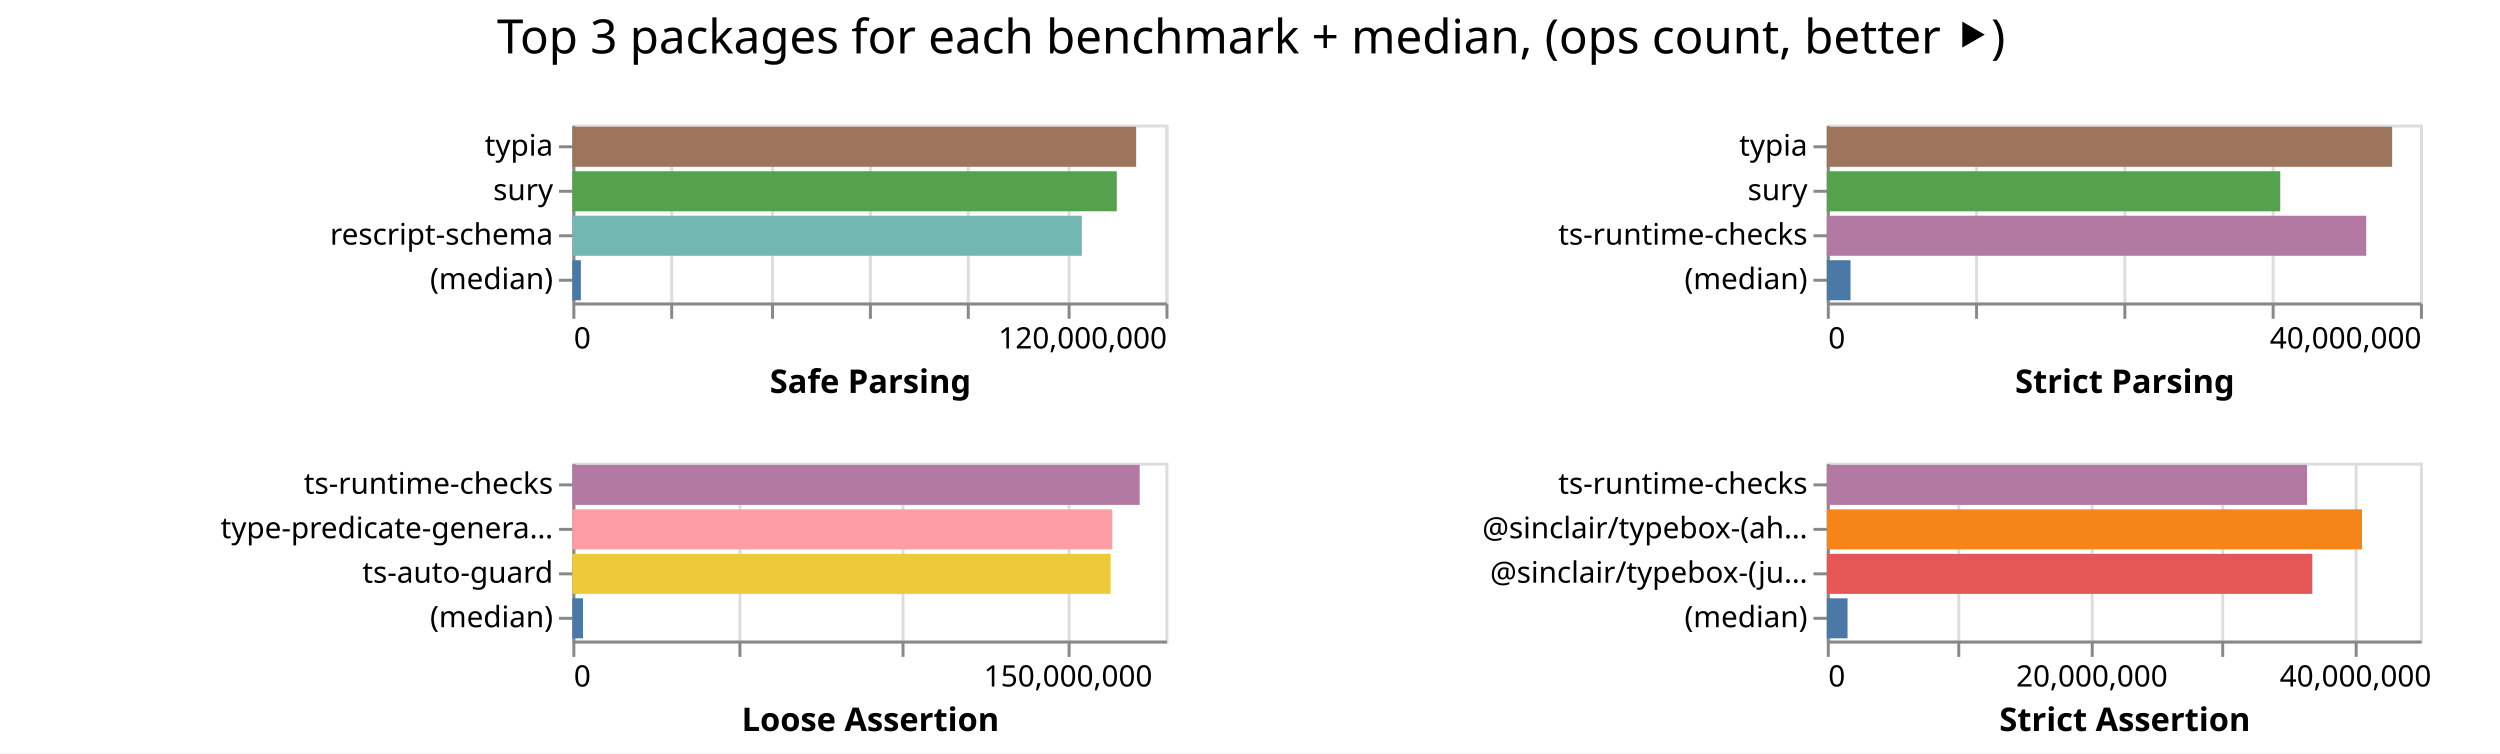
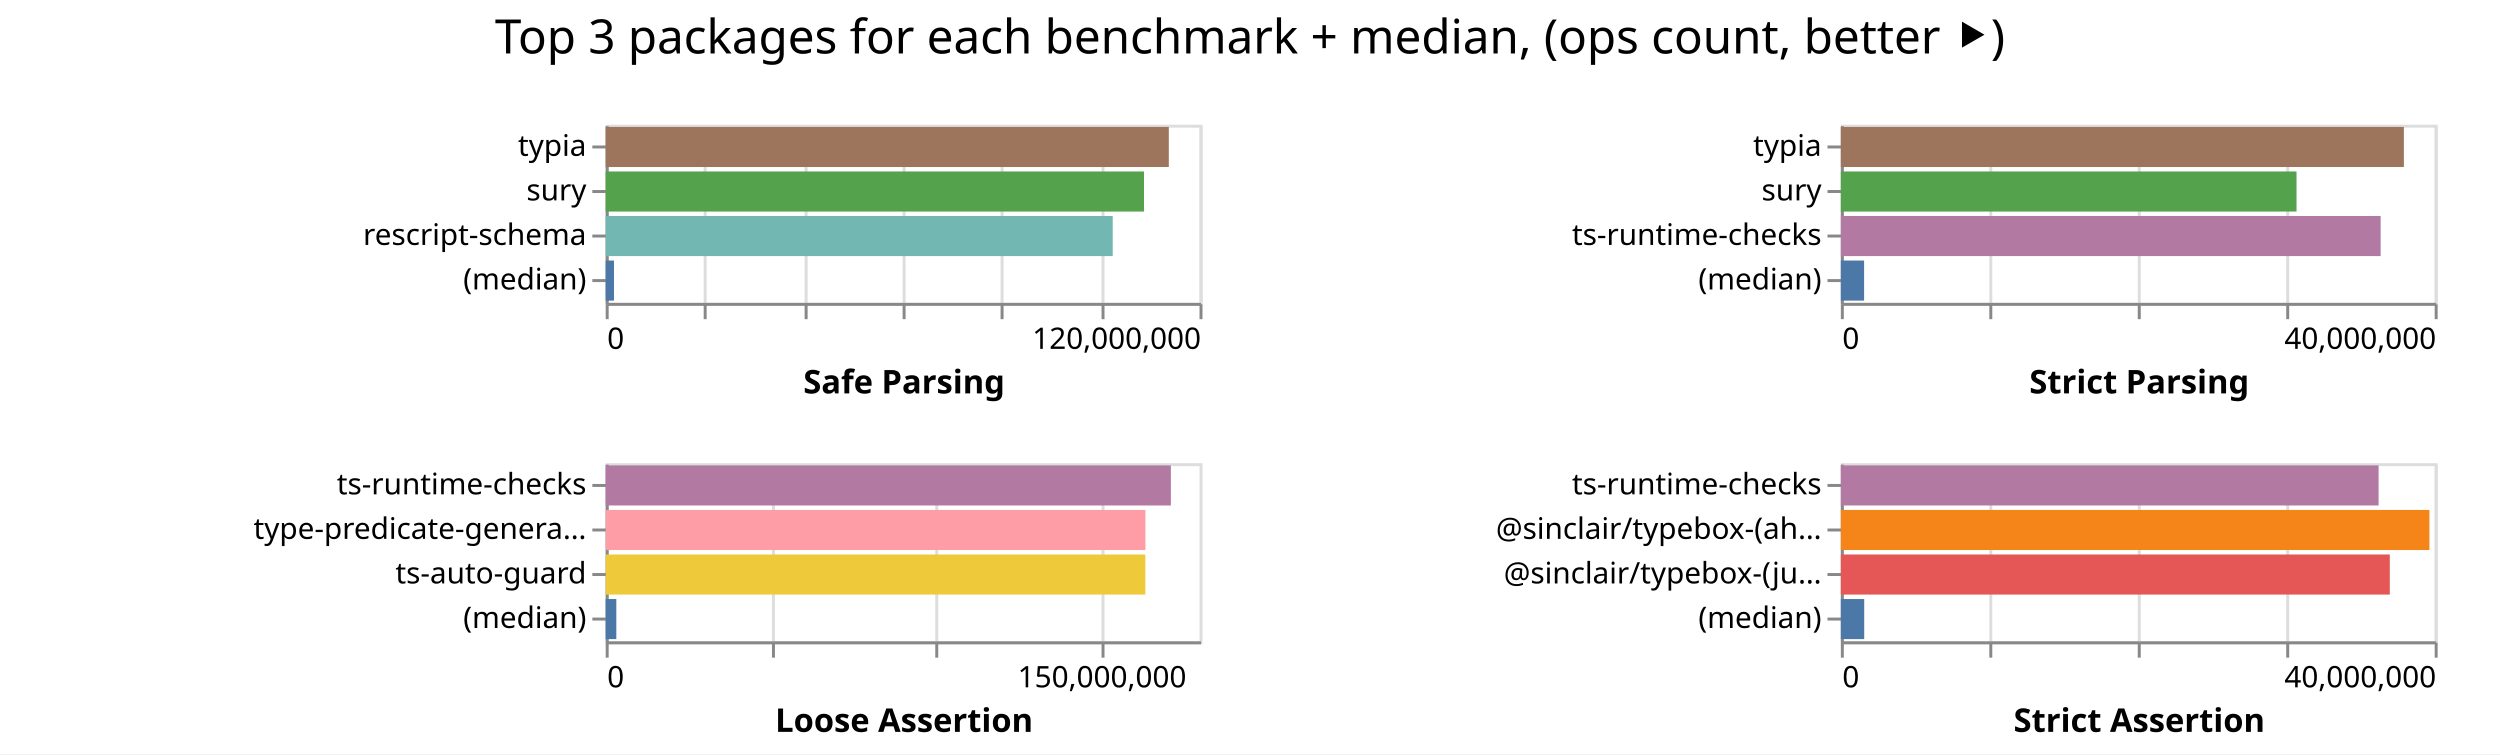
- <svg xmlns="http://www.w3.org/2000/svg" width="843" height="254" class="marks">
-   <path fill="#fff" d="M0 0h843v254H0z" />
+ <svg xmlns="http://www.w3.org/2000/svg" width="842" height="254" class="marks">
+   <path fill="#fff" d="M0 0h842v254H0z" />
  <g fill="none" stroke-miterlimit="10" aria-roledescription="group mark container" class="mark-group role-frame root">
-     <path d="M193 42" aria-hidden="true" class="background" />
+     <path d="M204 42" aria-hidden="true" class="background" />
    <g aria-roledescription="group mark container" class="mark-group role-scope child__Safe_Parsing_group">
-       <path stroke="#ddd" d="M193.5 42.5h200v60h-200Z" aria-hidden="true" class="background" />
+       <path stroke="#ddd" d="M204.5 42.5h200v60h-200Z" aria-hidden="true" class="background" />
      <g aria-hidden="true" class="mark-group role-axis">
-         <path d="M193.5 102.5" aria-hidden="true" class="background" pointer-events="none" />
+         <path d="M204.5 102.5" aria-hidden="true" class="background" pointer-events="none" />
        <g stroke="#ddd" class="mark-rule role-axis-grid" pointer-events="none">
-           <path d="M193.5 102.5v-60M226.5 102.5v-60M260.5 102.5v-60M293.5 102.5v-60M326.5 102.5v-60M360.5 102.5v-60M393.5 102.5v-60" />
+           <path d="M204.5 102.5v-60M237.5 102.5v-60M271.5 102.5v-60M304.5 102.5v-60M337.5 102.5v-60M371.5 102.5v-60M404.5 102.5v-60" />
        </g>
      </g>
      <g aria-label="X-axis titled 'Safe Parsing' for a linear scale with values from 0 to 120,000,000" aria-roledescription="axis" class="mark-group role-axis" pointer-events="none">
-         <path d="M193.5 102.5" aria-hidden="true" class="background" />
+         <path d="M204.5 102.5" aria-hidden="true" class="background" />
        <g stroke="#888" class="mark-rule role-axis-tick">
-           <path d="M193.5 102.5v5M226.5 102.5v5M260.5 102.5v5M293.5 102.5v5M326.5 102.5v5M360.5 102.5v5M393.5 102.5v5" />
+           <path d="M204.5 102.5v5M237.5 102.5v5M271.5 102.5v5M304.5 102.5v5M337.5 102.5v5M371.5 102.5v5M404.5 102.5v5" />
        </g>
        <g fill="#000" class="mark-text role-axis-label" font-family="sans-serif" font-size="10">
-           <text transform="translate(193.5 117.5)">0</text>
-           <text text-anchor="end" transform="translate(393.5 117.5)">120,000,000</text>
+           <text transform="translate(204.5 117.5)">0</text>
+           <text text-anchor="end" transform="translate(404.5 117.5)">120,000,000</text>
        </g>
-         <path stroke="#888" d="M193.5 102.5h200" class="mark-rule role-axis-domain" />
-         <text fill="#000" class="mark-text role-axis-title" font-family="sans-serif" font-size="11" font-weight="bold" text-anchor="middle" transform="translate(293.5 132.5)">Safe Parsing</text>
+         <path stroke="#888" d="M204.5 102.5h200" class="mark-rule role-axis-domain" />
+         <text fill="#000" class="mark-text role-axis-title" font-family="sans-serif" font-size="11" font-weight="bold" text-anchor="middle" transform="translate(304.5 132.5)">Safe Parsing</text>
      </g>
      <g aria-label="Y-axis for a discrete scale with 4 values: typia, sury, rescript-schema, (median)" aria-roledescription="axis" class="mark-group role-axis" pointer-events="none">
-         <path d="M193.5 42.5" aria-hidden="true" class="background" />
+         <path d="M204.5 42.5" aria-hidden="true" class="background" />
        <g stroke="#888" class="mark-rule role-axis-tick">
-           <path d="M193.5 49.5h-5M193.5 64.5h-5M193.5 79.5h-5M193.5 94.5h-5" />
+           <path d="M204.5 49.5h-5M204.5 64.5h-5M204.5 79.5h-5M204.5 94.5h-5" />
        </g>
        <g fill="#000" class="mark-text role-axis-label" font-family="sans-serif" font-size="10" text-anchor="end">
-           <text transform="translate(186.5 52.5)">typia</text>
-           <text transform="translate(186.5 67.5)">sury</text>
-           <text transform="translate(186.5 82.5)">rescript-schema</text>
-           <text transform="translate(186.5 97.5)">(median)</text>
+           <text transform="translate(197.5 52.5)">typia</text>
+           <text transform="translate(197.5 67.5)">sury</text>
+           <text transform="translate(197.5 82.5)">rescript-schema</text>
+           <text transform="translate(197.5 97.5)">(median)</text>
        </g>
-         <path stroke="#888" d="M193.5 42.5v60" class="mark-rule role-axis-domain" />
+         <path stroke="#888" d="M204.5 42.5v60" class="mark-rule role-axis-domain" />
      </g>
      <g aria-roledescription="rect mark container" class="mark-rect role-mark child__Safe_Parsing_marks">
-         <path fill="#9d755d" d="M193 42.75h190.116v13.5H193Z" aria-label="Safe Parsing: 114069468; name: typia" aria-roledescription="bar" />
-         <path fill="#54a24b" d="M193 57.75h183.582v13.5H193Z" aria-label="Safe Parsing: 110149110; name: sury" aria-roledescription="bar" />
-         <path fill="#72b7b2" d="M193 72.75h171.794v13.5H193Z" aria-label="Safe Parsing: 103076661; name: rescript-schema" aria-roledescription="bar" />
-         <path fill="#4c78a8" d="M193 87.75h2.865v13.5H193Z" aria-label="Safe Parsing: 1719064; name: (median)" aria-roledescription="bar" />
+         <path fill="#9d755d" d="M204 42.75h189.656v13.5H204Z" aria-label="Safe Parsing: 113793367; name: typia" aria-roledescription="bar" />
+         <path fill="#54a24b" d="M204 57.75h181.298v13.5H204Z" aria-label="Safe Parsing: 108779056; name: sury" aria-roledescription="bar" />
+         <path fill="#72b7b2" d="M204 72.75h170.758v13.5H204Z" aria-label="Safe Parsing: 102455023; name: rescript-schema" aria-roledescription="bar" />
+         <path fill="#4c78a8" d="M204 87.75h2.786v13.5H204Z" aria-label="Safe Parsing: 1671340; name: (median)" aria-roledescription="bar" />
      </g>
    </g>
    <g aria-roledescription="group mark container" class="mark-group role-scope child__Strict_Parsing_group">
-       <path stroke="#ddd" d="M616.5 42.5h200v60h-200Z" aria-hidden="true" class="background" />
+       <path stroke="#ddd" d="M620.5 42.5h200v60h-200Z" aria-hidden="true" class="background" />
      <g aria-hidden="true" class="mark-group role-axis">
-         <path d="M616.5 102.5" aria-hidden="true" class="background" pointer-events="none" />
+         <path d="M620.5 102.5" aria-hidden="true" class="background" pointer-events="none" />
        <g stroke="#ddd" class="mark-rule role-axis-grid" pointer-events="none">
-           <path d="M616.5 102.5v-60M666.5 102.5v-60M716.5 102.5v-60M766.5 102.5v-60M816.5 102.5v-60" />
+           <path d="M620.5 102.5v-60M670.5 102.5v-60M720.5 102.5v-60M770.5 102.5v-60M820.5 102.5v-60" />
        </g>
      </g>
      <g aria-label="X-axis titled 'Strict Parsing' for a linear scale with values from 0 to 40,000,000" aria-roledescription="axis" class="mark-group role-axis" pointer-events="none">
-         <path d="M616.5 102.5" aria-hidden="true" class="background" />
+         <path d="M620.5 102.5" aria-hidden="true" class="background" />
        <g stroke="#888" class="mark-rule role-axis-tick">
-           <path d="M616.5 102.5v5M666.5 102.5v5M716.5 102.5v5M766.5 102.5v5M816.5 102.5v5" />
+           <path d="M620.5 102.5v5M670.5 102.5v5M720.5 102.5v5M770.5 102.5v5M820.5 102.5v5" />
        </g>
        <g fill="#000" class="mark-text role-axis-label" font-family="sans-serif" font-size="10">
-           <text transform="translate(616.5 117.5)">0</text>
-           <text text-anchor="end" transform="translate(816.5 117.5)">40,000,000</text>
+           <text transform="translate(620.5 117.5)">0</text>
+           <text text-anchor="end" transform="translate(820.5 117.5)">40,000,000</text>
        </g>
-         <path stroke="#888" d="M616.5 102.5h200" class="mark-rule role-axis-domain" />
-         <text fill="#000" class="mark-text role-axis-title" font-family="sans-serif" font-size="11" font-weight="bold" text-anchor="middle" transform="translate(716.5 132.5)">Strict Parsing</text>
+         <path stroke="#888" d="M620.5 102.5h200" class="mark-rule role-axis-domain" />
+         <text fill="#000" class="mark-text role-axis-title" font-family="sans-serif" font-size="11" font-weight="bold" text-anchor="middle" transform="translate(720.5 132.5)">Strict Parsing</text>
      </g>
      <g aria-label="Y-axis for a discrete scale with 4 values: typia, sury, ts-runtime-checks, (median)" aria-roledescription="axis" class="mark-group role-axis" pointer-events="none">
-         <path d="M616.5 42.5" aria-hidden="true" class="background" />
+         <path d="M620.5 42.5" aria-hidden="true" class="background" />
        <g stroke="#888" class="mark-rule role-axis-tick">
-           <path d="M616.5 49.5h-5M616.5 64.5h-5M616.5 79.5h-5M616.5 94.5h-5" />
+           <path d="M620.5 49.5h-5M620.5 64.5h-5M620.5 79.5h-5M620.5 94.5h-5" />
        </g>
        <g fill="#000" class="mark-text role-axis-label" font-family="sans-serif" font-size="10" text-anchor="end">
-           <text transform="translate(609.5 52.5)">typia</text>
-           <text transform="translate(609.5 67.5)">sury</text>
-           <text transform="translate(609.5 82.5)">ts-runtime-checks</text>
-           <text transform="translate(609.5 97.5)">(median)</text>
+           <text transform="translate(613.5 52.5)">typia</text>
+           <text transform="translate(613.5 67.5)">sury</text>
+           <text transform="translate(613.5 82.5)">ts-runtime-checks</text>
+           <text transform="translate(613.5 97.5)">(median)</text>
        </g>
-         <path stroke="#888" d="M616.5 42.5v60" class="mark-rule role-axis-domain" />
+         <path stroke="#888" d="M620.5 42.5v60" class="mark-rule role-axis-domain" />
      </g>
      <g aria-roledescription="rect mark container" class="mark-rect role-mark child__Strict_Parsing_marks">
-         <path fill="#9d755d" d="M616 42.75h190.632v13.5H616Z" aria-label="Strict Parsing: 38126466; name: typia" aria-roledescription="bar" />
-         <path fill="#54a24b" d="M616 57.75h152.901v13.5H616Z" aria-label="Strict Parsing: 30580193; name: sury" aria-roledescription="bar" />
-         <path fill="#b279a2" d="M616 72.75h181.888v13.5H616Z" aria-label="Strict Parsing: 36377580; name: ts-runtime-checks" aria-roledescription="bar" />
-         <path fill="#4c78a8" d="M616 87.75h8v13.5h-8Z" aria-label="Strict Parsing: 1600043.5; name: (median)" aria-roledescription="bar" />
+         <path fill="#9d755d" d="M620 42.75h189.628v13.5H620Z" aria-label="Strict Parsing: 37925695; name: typia" aria-roledescription="bar" />
+         <path fill="#54a24b" d="M620 57.75h153.47v13.5H620Z" aria-label="Strict Parsing: 30693990; name: sury" aria-roledescription="bar" />
+         <path fill="#b279a2" d="M620 72.75h181.8v13.5H620Z" aria-label="Strict Parsing: 36360152; name: ts-runtime-checks" aria-roledescription="bar" />
+         <path fill="#4c78a8" d="M620 87.75h7.83v13.5H620Z" aria-label="Strict Parsing: 1565912.5; name: (median)" aria-roledescription="bar" />
      </g>
    </g>
    <g aria-roledescription="group mark container" class="mark-group role-scope child__Loose_Assertion_group">
-       <path stroke="#ddd" d="M193.5 156.5h200v60h-200Z" aria-hidden="true" class="background" />
+       <path stroke="#ddd" d="M204.5 156.5h200v60h-200Z" aria-hidden="true" class="background" />
      <g aria-hidden="true" class="mark-group role-axis">
-         <path d="M193.5 216.5" aria-hidden="true" class="background" pointer-events="none" />
+         <path d="M204.5 216.5" aria-hidden="true" class="background" pointer-events="none" />
        <g stroke="#ddd" class="mark-rule role-axis-grid" pointer-events="none">
-           <path d="M193.5 216.5v-60M249.5 216.5v-60M304.5 216.5v-60M360.5 216.5v-60" />
+           <path d="M204.5 216.5v-60M260.5 216.5v-60M315.5 216.5v-60M371.5 216.5v-60" />
        </g>
      </g>
      <g aria-label="X-axis titled 'Loose Assertion' for a linear scale with values from 0 to 180,000,000" aria-roledescription="axis" class="mark-group role-axis" pointer-events="none">
-         <path d="M193.5 216.5" aria-hidden="true" class="background" />
+         <path d="M204.5 216.5" aria-hidden="true" class="background" />
        <g stroke="#888" class="mark-rule role-axis-tick">
-           <path d="M193.5 216.5v5M249.5 216.5v5M304.5 216.5v5M360.5 216.5v5" />
+           <path d="M204.5 216.5v5M260.5 216.5v5M315.5 216.5v5M371.5 216.5v5" />
        </g>
        <g fill="#000" class="mark-text role-axis-label" font-family="sans-serif" font-size="10">
-           <text transform="translate(193.5 231.5)">0</text>
-           <text text-anchor="middle" transform="translate(360.167 231.5)">150,000,000</text>
+           <text transform="translate(204.5 231.5)">0</text>
+           <text text-anchor="middle" transform="translate(371.167 231.5)">150,000,000</text>
        </g>
-         <path stroke="#888" d="M193.5 216.5h200" class="mark-rule role-axis-domain" />
-         <text fill="#000" class="mark-text role-axis-title" font-family="sans-serif" font-size="11" font-weight="bold" text-anchor="middle" transform="translate(293.5 246.5)">Loose Assertion</text>
+         <path stroke="#888" d="M204.5 216.5h200" class="mark-rule role-axis-domain" />
+         <text fill="#000" class="mark-text role-axis-title" font-family="sans-serif" font-size="11" font-weight="bold" text-anchor="middle" transform="translate(304.5 246.5)">Loose Assertion</text>
      </g>
      <g aria-label="Y-axis for a discrete scale with 4 values: ts-runtime-checks, type-predicate-generator, ts-auto-guard, (median)" aria-roledescription="axis" class="mark-group role-axis" pointer-events="none">
-         <path d="M193.5 156.5" aria-hidden="true" class="background" />
+         <path d="M204.5 156.5" aria-hidden="true" class="background" />
        <g stroke="#888" class="mark-rule role-axis-tick">
-           <path d="M193.5 163.5h-5M193.5 178.5h-5M193.5 193.5h-5M193.5 208.5h-5" />
+           <path d="M204.5 163.5h-5M204.5 178.5h-5M204.5 193.5h-5M204.5 208.5h-5" />
        </g>
        <g fill="#000" class="mark-text role-axis-label" font-family="sans-serif" font-size="10" text-anchor="end">
-           <text transform="translate(186.5 166.5)">ts-runtime-checks</text>
-           <text transform="translate(186.5 181.5)">type-predicate-genera…</text>
-           <text transform="translate(186.5 196.5)">ts-auto-guard</text>
-           <text transform="translate(186.5 211.5)">(median)</text>
+           <text transform="translate(197.5 166.5)">ts-runtime-checks</text>
+           <text transform="translate(197.5 181.5)">type-predicate-genera…</text>
+           <text transform="translate(197.5 196.5)">ts-auto-guard</text>
+           <text transform="translate(197.5 211.5)">(median)</text>
        </g>
-         <path stroke="#888" d="M193.5 156.5v60" class="mark-rule role-axis-domain" />
+         <path stroke="#888" d="M204.5 156.5v60" class="mark-rule role-axis-domain" />
      </g>
      <g aria-roledescription="rect mark container" class="mark-rect role-mark child__Loose_Assertion_marks">
-         <path fill="#b279a2" d="M193 156.75h191.302v13.5H193Z" aria-label="Loose Assertion: 172171368; name: ts-runtime-checks" aria-roledescription="bar" />
-         <path fill="#ff9da6" d="M193 171.75h182.075v13.5H193Z" aria-label="Loose Assertion: 163867837; name: type-predicate-generator" aria-roledescription="bar" />
-         <path fill="#eeca3b" d="M193 186.75h181.512v13.5H193Z" aria-label="Loose Assertion: 163360371; name: ts-auto-guard" aria-roledescription="bar" />
-         <path fill="#4c78a8" d="M193 201.75h3.587v13.5H193Z" aria-label="Loose Assertion: 3228186; name: (median)" aria-roledescription="bar" />
+         <path fill="#b279a2" d="M204 156.75h190.345v13.5H204Z" aria-label="Loose Assertion: 171310729; name: ts-runtime-checks" aria-roledescription="bar" />
+         <path fill="#ff9da6" d="M204 171.75h181.769v13.5H204Z" aria-label="Loose Assertion: 163591769; name: type-predicate-generator" aria-roledescription="bar" />
+         <path fill="#eeca3b" d="M204 186.75h181.75v13.5H204Z" aria-label="Loose Assertion: 163575432; name: ts-auto-guard" aria-roledescription="bar" />
+         <path fill="#4c78a8" d="M204 201.75h3.578v13.5H204Z" aria-label="Loose Assertion: 3220069.5; name: (median)" aria-roledescription="bar" />
      </g>
    </g>
    <g aria-roledescription="group mark container" class="mark-group role-scope child__Strict_Assertion_group">
-       <path stroke="#ddd" d="M616.5 156.5h200v60h-200Z" aria-hidden="true" class="background" />
+       <path stroke="#ddd" d="M620.5 156.5h200v60h-200Z" aria-hidden="true" class="background" />
      <g aria-hidden="true" class="mark-group role-axis">
-         <path d="M616.5 216.5" aria-hidden="true" class="background" pointer-events="none" />
+         <path d="M620.5 216.5" aria-hidden="true" class="background" pointer-events="none" />
        <g stroke="#ddd" class="mark-rule role-axis-grid" pointer-events="none">
-           <path d="M616.5 216.5v-60M660.5 216.5v-60M705.5 216.5v-60M749.5 216.5v-60M794.5 216.5v-60" />
+           <path d="M620.5 216.5v-60M670.5 216.5v-60M720.5 216.5v-60M770.5 216.5v-60M820.5 216.5v-60" />
        </g>
      </g>
-       <g aria-label="X-axis titled 'Strict Assertion' for a linear scale with values from 0 to 45,000,000" aria-roledescription="axis" class="mark-group role-axis" pointer-events="none">
-         <path d="M616.5 216.5" aria-hidden="true" class="background" />
+       <g aria-label="X-axis titled 'Strict Assertion' for a linear scale with values from 0 to 40,000,000" aria-roledescription="axis" class="mark-group role-axis" pointer-events="none">
+         <path d="M620.5 216.5" aria-hidden="true" class="background" />
        <g stroke="#888" class="mark-rule role-axis-tick">
-           <path d="M616.5 216.5v5M660.5 216.5v5M705.5 216.5v5M749.5 216.5v5M794.5 216.5v5" />
+           <path d="M620.5 216.5v5M670.5 216.5v5M720.5 216.5v5M770.5 216.5v5M820.5 216.5v5" />
        </g>
        <g fill="#000" class="mark-text role-axis-label" font-family="sans-serif" font-size="10">
-           <text transform="translate(616.5 231.5)">0</text>
-           <text text-anchor="middle" transform="translate(705.389 231.5)">20,000,000</text>
-           <text text-anchor="middle" transform="translate(794.278 231.5)">40,000,000</text>
+           <text transform="translate(620.5 231.5)">0</text>
+           <text text-anchor="end" transform="translate(820.5 231.5)">40,000,000</text>
        </g>
-         <path stroke="#888" d="M616.5 216.5h200" class="mark-rule role-axis-domain" />
-         <text fill="#000" class="mark-text role-axis-title" font-family="sans-serif" font-size="11" font-weight="bold" text-anchor="middle" transform="translate(716.5 246.5)">Strict Assertion</text>
+         <path stroke="#888" d="M620.5 216.5h200" class="mark-rule role-axis-domain" />
+         <text fill="#000" class="mark-text role-axis-title" font-family="sans-serif" font-size="11" font-weight="bold" text-anchor="middle" transform="translate(720.5 246.5)">Strict Assertion</text>
      </g>
      <g aria-label="Y-axis for a discrete scale with 4 values: ts-runtime-checks, @sinclair/typebox-(ahead-of-time), @sinclair/typebox-(just-in-time), (median)" aria-roledescription="axis" class="mark-group role-axis" pointer-events="none">
-         <path d="M616.5 156.5" aria-hidden="true" class="background" />
+         <path d="M620.5 156.5" aria-hidden="true" class="background" />
        <g stroke="#888" class="mark-rule role-axis-tick">
-           <path d="M616.5 163.5h-5M616.5 178.5h-5M616.5 193.5h-5M616.5 208.5h-5" />
+           <path d="M620.5 163.5h-5M620.5 178.5h-5M620.5 193.5h-5M620.5 208.5h-5" />
        </g>
        <g fill="#000" class="mark-text role-axis-label" font-family="sans-serif" font-size="10" text-anchor="end">
-           <text transform="translate(609.5 166.5)">ts-runtime-checks</text>
-           <text transform="translate(609.5 181.5)">@sinclair/typebox-(ah…</text>
-           <text transform="translate(609.5 196.5)">@sinclair/typebox-(ju…</text>
-           <text transform="translate(609.5 211.5)">(median)</text>
+           <text transform="translate(613.5 166.5)">ts-runtime-checks</text>
+           <text transform="translate(613.5 181.5)">@sinclair/typebox-(ah…</text>
+           <text transform="translate(613.5 196.5)">@sinclair/typebox-(ju…</text>
+           <text transform="translate(613.5 211.5)">(median)</text>
        </g>
-         <path stroke="#888" d="M616.5 156.5v60" class="mark-rule role-axis-domain" />
+         <path stroke="#888" d="M620.5 156.5v60" class="mark-rule role-axis-domain" />
      </g>
      <g aria-roledescription="rect mark container" class="mark-rect role-mark child__Strict_Assertion_marks">
-         <path fill="#b279a2" d="M616 156.75h161.945v13.5H616Z" aria-label="Strict Assertion: 36437670; name: ts-runtime-checks" aria-roledescription="bar" />
-         <path fill="#f58518" d="M616 171.75h180.47v13.5H616Z" aria-label="Strict Assertion: 40605652; name: @sinclair/typebox-(ahead-of-time)" aria-roledescription="bar" />
-         <path fill="#e45756" d="M616 186.75h163.71v13.5H616Z" aria-label="Strict Assertion: 36834605; name: @sinclair/typebox-(just-in-time)" aria-roledescription="bar" />
-         <path fill="#4c78a8" d="M616 201.75h6.997v13.5H616Z" aria-label="Strict Assertion: 1574319; name: (median)" aria-roledescription="bar" />
+         <path fill="#b279a2" d="M620 156.75h181.11v13.5H620Z" aria-label="Strict Assertion: 36221830; name: ts-runtime-checks" aria-roledescription="bar" />
+         <path fill="#f58518" d="M620 171.75h198.232v13.5H620Z" aria-label="Strict Assertion: 39646474; name: @sinclair/typebox-(ahead-of-time)" aria-roledescription="bar" />
+         <path fill="#e45756" d="M620 186.75h184.885v13.5H620Z" aria-label="Strict Assertion: 36976906; name: @sinclair/typebox-(just-in-time)" aria-roledescription="bar" />
+         <path fill="#4c78a8" d="M620 201.75h7.868v13.5H620Z" aria-label="Strict Assertion: 1573510.5; name: (median)" aria-roledescription="bar" />
      </g>
    </g>
    <g class="mark-group role-title">
-       <path d="M421.889 5" aria-hidden="true" class="background" pointer-events="none" />
-       <text fill="#000" aria-label="Title text 'Top 3 packages for each benchmark + median, (ops count, better ⯈)'" aria-roledescription="title" class="mark-text role-title-text" font-family="sans-serif" font-size="16" pointer-events="none" text-anchor="middle" transform="translate(421.889 18)">Top 3 packages for each benchmark + median, (ops count, better ⯈)</text>
+       <path d="M421 5" aria-hidden="true" class="background" pointer-events="none" />
+       <text fill="#000" aria-label="Title text 'Top 3 packages for each benchmark + median, (ops count, better ⯈)'" aria-roledescription="title" class="mark-text role-title-text" font-family="sans-serif" font-size="16" pointer-events="none" text-anchor="middle" transform="translate(421 18)">Top 3 packages for each benchmark + median, (ops count, better ⯈)</text>
    </g>
  </g>
</svg>
